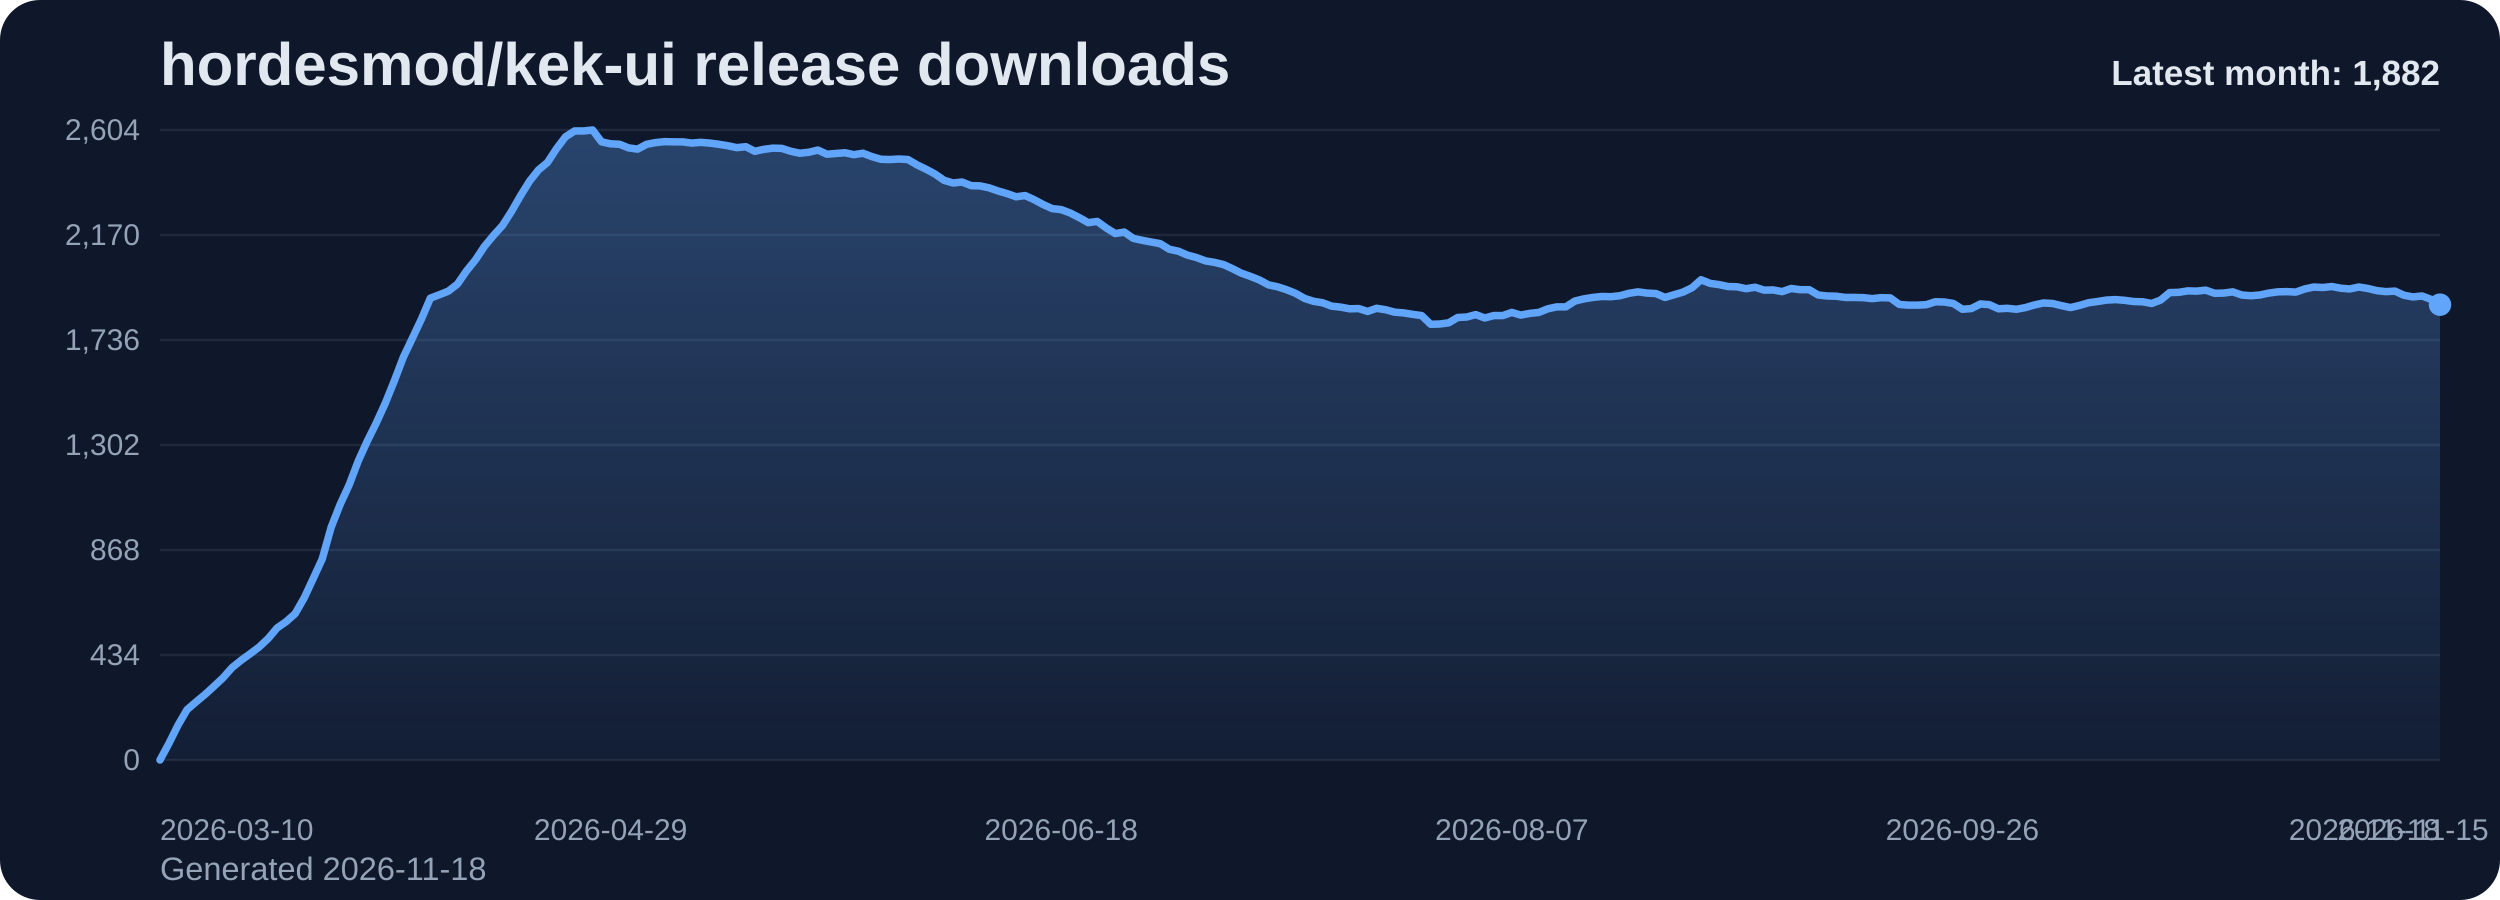
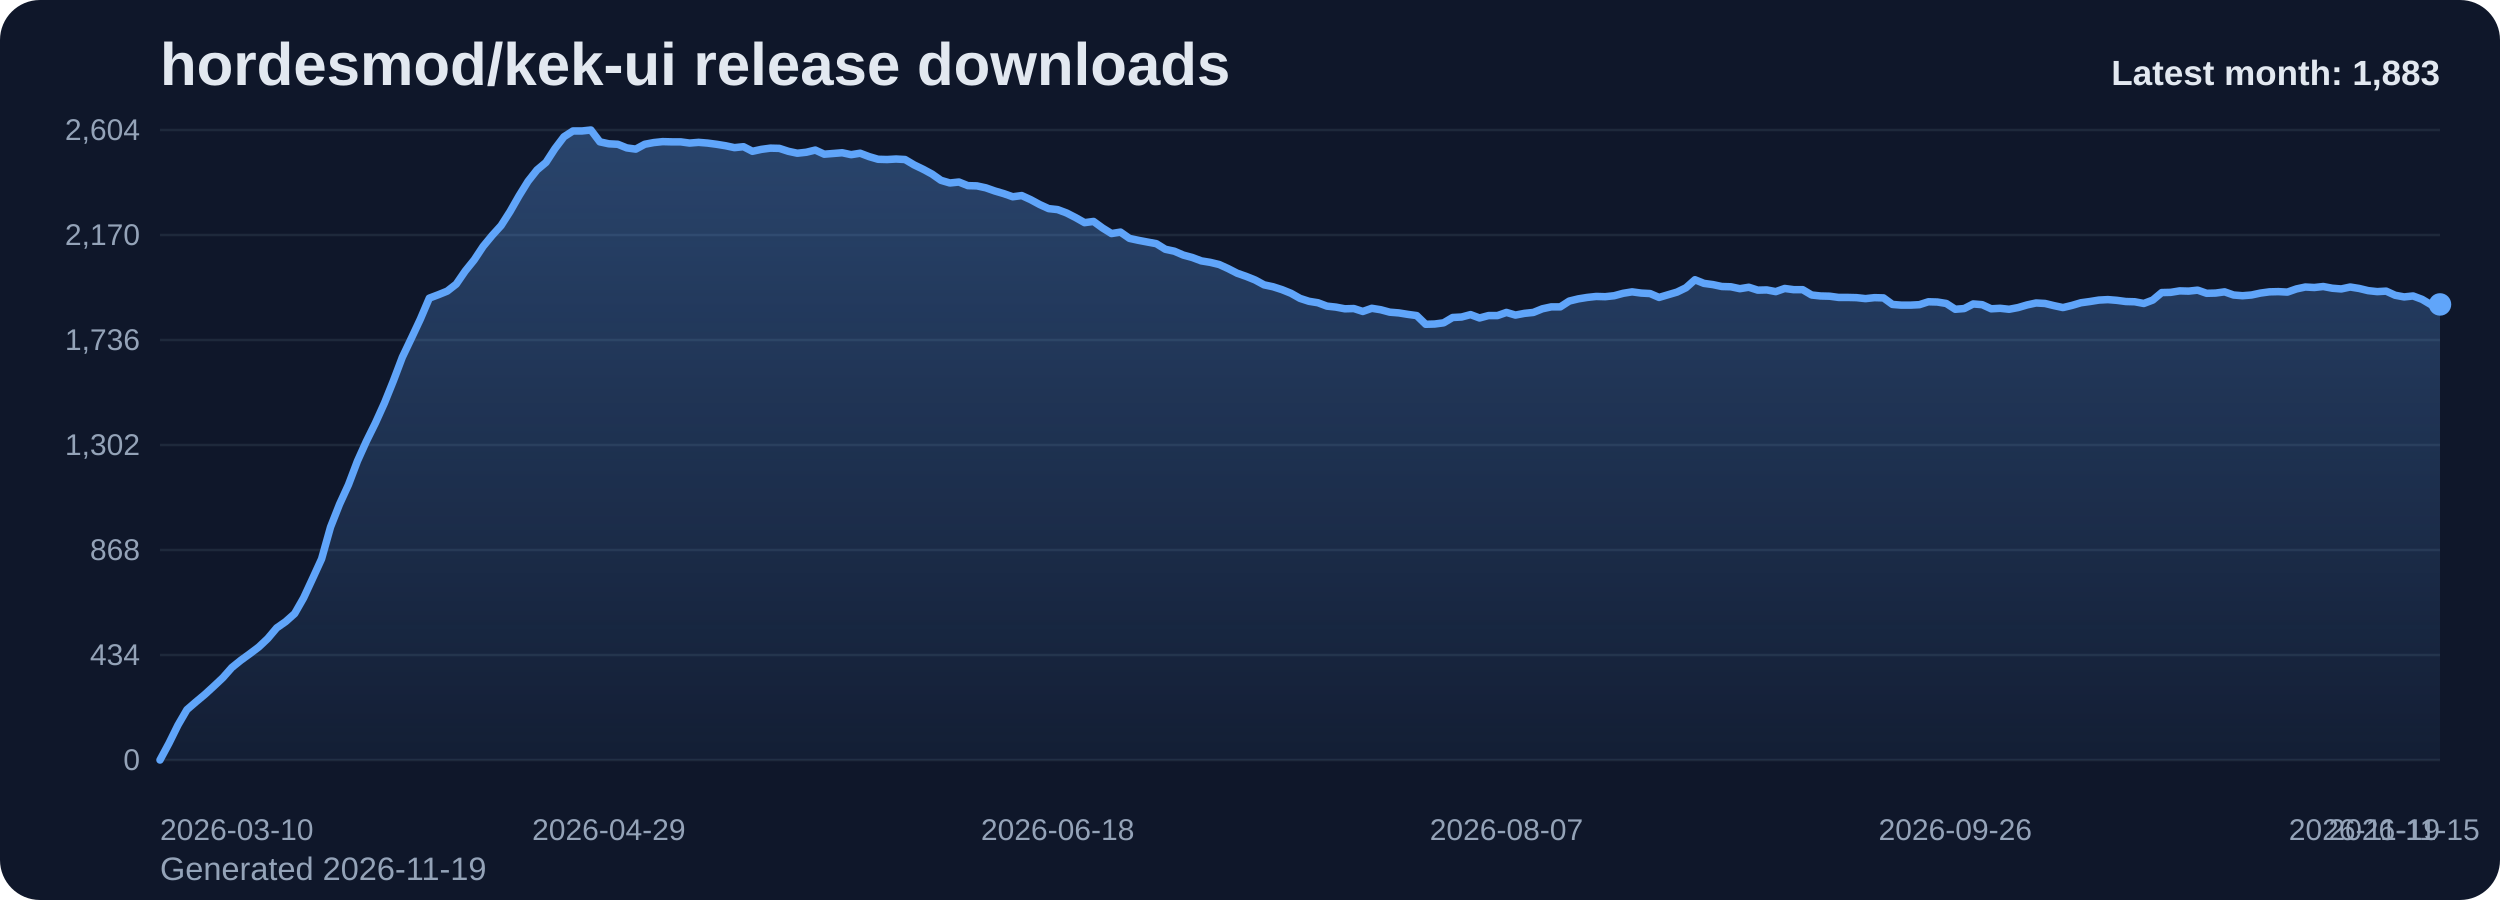
<svg xmlns="http://www.w3.org/2000/svg" viewBox="0 0 1000 360" role="img" aria-label="hordesmod/kek-ui release downloads chart">
  <defs>
    <linearGradient id="fill-monthly-slate" x1="0" y1="0" x2="0" y2="1">
      <stop offset="0%" stop-color="#60a5fa" stop-opacity="0.32" />
      <stop offset="100%" stop-color="#60a5fa" stop-opacity="0.05" />
    </linearGradient>
    <style>
      .bg { fill: #0f172a; }
      .title { font: 700 24px Arial, sans-serif; fill: #e2e8f0; }
      .sub { font: 400 13px Arial, sans-serif; fill: #94a3b8; }
      .grid { stroke: #1e293b; stroke-width: 1; }
      .axis { font: 400 12px Arial, sans-serif; fill: #94a3b8; }
      .line { fill: none; stroke: #60a5fa; stroke-width: 3; stroke-linecap: round; stroke-linejoin: round; }
      .dot { fill: #60a5fa; }
      .value { font: 600 11px Arial, sans-serif; fill: #cbd5e1; }
      .latest { font: 700 14px Arial, sans-serif; fill: #e2e8f0; }
    </style>
  </defs>
  <rect class="bg" x="0" y="0" width="1000" height="360" rx="16" />
  <text class="title" x="64" y="34">hordesmod/kek-ui release downloads</text>
-   <text class="sub" x="64" y="352">Generated 2026-11-18</text>
+   <text class="sub" x="64" y="352">Generated 2026-11-19</text>
  <line x1="64" y1="52.00" x2="976" y2="52.00" class="grid" />
  <text x="56" y="56.00" text-anchor="end" class="axis">2,604</text>
  <line x1="64" y1="94.00" x2="976" y2="94.00" class="grid" />
  <text x="56" y="98.00" text-anchor="end" class="axis">2,170</text>
  <line x1="64" y1="136.00" x2="976" y2="136.00" class="grid" />
  <text x="56" y="140.00" text-anchor="end" class="axis">1,736</text>
  <line x1="64" y1="178.00" x2="976" y2="178.00" class="grid" />
  <text x="56" y="182.00" text-anchor="end" class="axis">1,302</text>
  <line x1="64" y1="220.00" x2="976" y2="220.00" class="grid" />
  <text x="56" y="224.00" text-anchor="end" class="axis">868</text>
  <line x1="64" y1="262.00" x2="976" y2="262.00" class="grid" />
  <text x="56" y="266.00" text-anchor="end" class="axis">434</text>
  <line x1="64" y1="304.00" x2="976" y2="304.00" class="grid" />
  <text x="56" y="308.00" text-anchor="end" class="axis">0</text>
-   <path d="M 64.00 304 L 64.00 304.00 L 67.60 297.32 L 71.21 290.06 L 74.81 283.87 L 78.42 280.77 L 82.02 277.77 L 85.63 274.48 L 89.23 271.10 L 92.84 267.03 L 96.44 264.13 L 100.05 261.52 L 103.65 258.81 L 107.26 255.42 L 110.86 251.16 L 114.47 248.65 L 118.07 245.45 L 121.68 239.16 L 125.28 231.42 L 128.89 223.58 L 132.49 210.81 L 136.09 201.71 L 139.70 193.87 L 143.30 184.39 L 146.91 176.45 L 150.51 169.19 L 154.12 161.26 L 157.72 152.35 L 161.33 142.87 L 164.93 135.32 L 168.54 127.68 L 172.14 119.26 L 175.75 117.90 L 179.35 116.45 L 182.96 113.65 L 186.56 108.42 L 190.17 103.97 L 193.77 98.55 L 197.38 94.19 L 200.98 90.23 L 204.58 84.61 L 208.19 78.32 L 211.79 72.52 L 215.40 67.97 L 219.00 64.97 L 222.61 59.45 L 226.21 54.71 L 229.82 52.39 L 233.42 52.39 L 237.03 52.00 L 240.63 56.74 L 244.24 57.52 L 247.84 57.71 L 251.45 59.16 L 255.05 59.65 L 258.66 57.71 L 262.26 57.03 L 265.87 56.65 L 269.47 56.74 L 273.08 56.74 L 276.68 57.23 L 280.28 56.94 L 283.89 57.23 L 287.49 57.71 L 291.10 58.29 L 294.70 59.06 L 298.31 58.68 L 301.91 60.52 L 305.52 59.74 L 309.12 59.26 L 312.73 59.35 L 316.33 60.52 L 319.94 61.29 L 323.54 60.90 L 327.15 60.03 L 330.75 61.68 L 334.36 61.39 L 337.96 61.10 L 341.57 61.87 L 345.17 61.29 L 348.77 62.65 L 352.38 63.71 L 355.98 63.81 L 359.59 63.61 L 363.19 63.81 L 366.80 65.94 L 370.40 67.68 L 374.01 69.61 L 377.61 72.13 L 381.22 73.19 L 384.82 72.81 L 388.43 74.26 L 392.03 74.35 L 395.64 75.13 L 399.24 76.39 L 402.85 77.45 L 406.45 78.71 L 410.06 78.23 L 413.66 79.87 L 417.26 81.81 L 420.87 83.45 L 424.47 83.84 L 428.08 85.19 L 431.68 87.03 L 435.29 89.06 L 438.89 88.58 L 442.50 91.19 L 446.10 93.42 L 449.71 92.84 L 453.31 95.35 L 456.92 96.13 L 460.52 96.81 L 464.13 97.48 L 467.73 99.71 L 471.34 100.48 L 474.94 102.03 L 478.55 103.00 L 482.15 104.35 L 485.75 104.94 L 489.36 105.81 L 492.96 107.45 L 496.57 109.29 L 500.17 110.55 L 503.78 112.00 L 507.38 113.94 L 510.99 114.71 L 514.59 115.87 L 518.20 117.32 L 521.80 119.35 L 525.41 120.52 L 529.01 121.10 L 532.62 122.45 L 536.22 122.84 L 539.83 123.52 L 543.43 123.42 L 547.04 124.58 L 550.64 123.32 L 554.25 123.90 L 557.85 124.87 L 561.45 125.16 L 565.06 125.74 L 568.66 126.23 L 572.27 129.71 L 575.87 129.61 L 579.48 129.13 L 583.08 127.00 L 586.69 126.81 L 590.29 125.84 L 593.90 127.19 L 597.50 126.23 L 601.11 126.23 L 604.71 124.97 L 608.32 126.03 L 611.92 125.35 L 615.53 124.97 L 619.13 123.52 L 622.74 122.74 L 626.34 122.74 L 629.94 120.42 L 633.55 119.55 L 637.15 118.97 L 640.76 118.58 L 644.36 118.68 L 647.97 118.29 L 651.57 117.32 L 655.18 116.74 L 658.78 117.23 L 662.39 117.42 L 665.99 118.97 L 669.60 117.90 L 673.20 116.84 L 676.81 115.10 L 680.41 111.90 L 684.02 113.35 L 687.62 113.84 L 691.23 114.61 L 694.83 114.71 L 698.43 115.48 L 702.04 114.90 L 705.64 116.06 L 709.25 115.97 L 712.85 116.65 L 716.46 115.39 L 720.06 115.87 L 723.67 115.87 L 727.27 118.00 L 730.88 118.39 L 734.48 118.48 L 738.09 118.97 L 741.69 118.97 L 745.30 119.06 L 748.90 119.45 L 752.51 119.06 L 756.11 119.16 L 759.72 121.77 L 763.32 122.06 L 766.92 122.06 L 770.53 121.87 L 774.13 120.71 L 777.74 120.81 L 781.34 121.39 L 784.95 123.71 L 788.55 123.42 L 792.16 121.58 L 795.76 121.87 L 799.37 123.52 L 802.97 123.32 L 806.58 123.71 L 810.18 123.03 L 813.79 121.97 L 817.39 121.19 L 821.00 121.39 L 824.60 122.26 L 828.21 123.03 L 831.81 122.16 L 835.42 121.10 L 839.02 120.61 L 842.62 120.03 L 846.23 119.84 L 849.83 120.13 L 853.44 120.61 L 857.04 120.71 L 860.65 121.39 L 864.25 120.03 L 867.86 117.03 L 871.46 116.94 L 875.07 116.35 L 878.67 116.45 L 882.28 116.06 L 885.88 117.32 L 889.49 117.23 L 893.09 116.74 L 896.70 118.00 L 900.30 118.29 L 903.91 118.00 L 907.51 117.23 L 911.11 116.74 L 914.72 116.65 L 918.32 116.84 L 921.93 115.58 L 925.53 114.81 L 929.14 115.00 L 932.74 114.61 L 936.35 115.29 L 939.95 115.58 L 943.56 114.81 L 947.16 115.39 L 950.77 116.26 L 954.37 116.65 L 957.98 116.45 L 961.58 118.10 L 965.19 118.77 L 968.79 118.39 L 972.40 119.74 L 976.00 121.87 L 976.00 304 Z" fill="url(#fill-monthly-slate)" />
-   <polyline class="line" points="64.00,304.00 67.60,297.32 71.21,290.06 74.81,283.87 78.42,280.77 82.02,277.77 85.63,274.48 89.23,271.10 92.84,267.03 96.44,264.13 100.05,261.52 103.65,258.81 107.26,255.42 110.86,251.16 114.47,248.65 118.07,245.45 121.68,239.16 125.28,231.42 128.89,223.58 132.49,210.81 136.09,201.71 139.70,193.87 143.30,184.39 146.91,176.45 150.51,169.19 154.12,161.26 157.72,152.35 161.33,142.87 164.93,135.32 168.54,127.68 172.14,119.26 175.75,117.90 179.35,116.45 182.96,113.65 186.56,108.42 190.17,103.97 193.77,98.55 197.38,94.19 200.98,90.23 204.58,84.61 208.19,78.32 211.79,72.52 215.40,67.97 219.00,64.97 222.61,59.45 226.21,54.71 229.82,52.39 233.42,52.39 237.03,52.00 240.63,56.74 244.24,57.52 247.84,57.71 251.45,59.16 255.05,59.65 258.66,57.71 262.26,57.03 265.87,56.65 269.47,56.74 273.08,56.74 276.68,57.23 280.28,56.94 283.89,57.23 287.49,57.71 291.10,58.29 294.70,59.06 298.31,58.68 301.91,60.52 305.52,59.74 309.12,59.26 312.73,59.35 316.33,60.52 319.94,61.29 323.54,60.90 327.15,60.03 330.75,61.68 334.36,61.39 337.96,61.10 341.57,61.87 345.17,61.29 348.77,62.65 352.38,63.71 355.98,63.81 359.59,63.61 363.19,63.81 366.80,65.94 370.40,67.68 374.01,69.61 377.61,72.13 381.22,73.19 384.82,72.81 388.43,74.26 392.03,74.35 395.64,75.13 399.24,76.39 402.85,77.45 406.45,78.71 410.06,78.23 413.66,79.87 417.26,81.81 420.87,83.45 424.47,83.84 428.08,85.19 431.68,87.03 435.29,89.06 438.89,88.58 442.50,91.19 446.10,93.42 449.71,92.84 453.31,95.35 456.92,96.13 460.52,96.81 464.13,97.48 467.73,99.71 471.34,100.48 474.94,102.03 478.55,103.00 482.15,104.35 485.75,104.94 489.36,105.81 492.96,107.45 496.57,109.29 500.17,110.55 503.78,112.00 507.38,113.94 510.99,114.71 514.59,115.87 518.20,117.32 521.80,119.35 525.41,120.52 529.01,121.10 532.62,122.45 536.22,122.84 539.83,123.52 543.43,123.42 547.04,124.58 550.64,123.32 554.25,123.90 557.85,124.87 561.45,125.16 565.06,125.74 568.66,126.23 572.27,129.71 575.87,129.61 579.48,129.13 583.08,127.00 586.69,126.81 590.29,125.84 593.90,127.19 597.50,126.23 601.11,126.23 604.71,124.97 608.32,126.03 611.92,125.35 615.53,124.97 619.13,123.52 622.74,122.74 626.34,122.74 629.94,120.42 633.55,119.55 637.15,118.97 640.76,118.58 644.36,118.68 647.97,118.29 651.57,117.32 655.18,116.74 658.78,117.23 662.39,117.42 665.99,118.97 669.60,117.90 673.20,116.84 676.81,115.10 680.41,111.90 684.02,113.35 687.62,113.84 691.23,114.61 694.83,114.71 698.43,115.48 702.04,114.90 705.64,116.06 709.25,115.97 712.85,116.65 716.46,115.39 720.06,115.87 723.67,115.87 727.27,118.00 730.88,118.39 734.48,118.48 738.09,118.97 741.69,118.97 745.30,119.06 748.90,119.45 752.51,119.06 756.11,119.16 759.72,121.77 763.32,122.06 766.92,122.06 770.53,121.87 774.13,120.71 777.74,120.81 781.34,121.39 784.95,123.71 788.55,123.42 792.16,121.58 795.76,121.87 799.37,123.52 802.97,123.32 806.58,123.71 810.18,123.03 813.79,121.97 817.39,121.19 821.00,121.39 824.60,122.26 828.21,123.03 831.81,122.16 835.42,121.10 839.02,120.61 842.62,120.03 846.23,119.84 849.83,120.13 853.44,120.61 857.04,120.71 860.65,121.39 864.25,120.03 867.86,117.03 871.46,116.94 875.07,116.35 878.67,116.45 882.28,116.06 885.88,117.32 889.49,117.23 893.09,116.74 896.70,118.00 900.30,118.29 903.91,118.00 907.51,117.23 911.11,116.74 914.72,116.65 918.32,116.84 921.93,115.58 925.53,114.81 929.14,115.00 932.74,114.61 936.35,115.29 939.95,115.58 943.56,114.81 947.16,115.39 950.77,116.26 954.37,116.65 957.98,116.45 961.58,118.10 965.19,118.77 968.79,118.39 972.40,119.74 976.00,121.87" />
-   <circle class="dot" cx="976.00" cy="121.87" r="4.5" />
+   <path d="M 64.00 304 L 64.00 304.00 L 67.59 297.32 L 71.18 290.06 L 74.77 283.87 L 78.36 280.77 L 81.95 277.77 L 85.54 274.48 L 89.13 271.10 L 92.72 267.03 L 96.31 264.13 L 99.91 261.52 L 103.50 258.81 L 107.09 255.42 L 110.68 251.16 L 114.27 248.65 L 117.86 245.45 L 121.45 239.16 L 125.04 231.42 L 128.63 223.58 L 132.22 210.81 L 135.81 201.71 L 139.40 193.87 L 142.99 184.39 L 146.58 176.45 L 150.17 169.19 L 153.76 161.26 L 157.35 152.35 L 160.94 142.87 L 164.54 135.32 L 168.13 127.68 L 171.72 119.26 L 175.31 117.90 L 178.90 116.45 L 182.49 113.65 L 186.08 108.42 L 189.67 103.97 L 193.26 98.55 L 196.85 94.19 L 200.44 90.23 L 204.03 84.61 L 207.62 78.32 L 211.21 72.52 L 214.80 67.97 L 218.39 64.97 L 221.98 59.45 L 225.57 54.71 L 229.17 52.39 L 232.76 52.39 L 236.35 52.00 L 239.94 56.74 L 243.53 57.52 L 247.12 57.71 L 250.71 59.16 L 254.30 59.65 L 257.89 57.71 L 261.48 57.03 L 265.07 56.65 L 268.66 56.74 L 272.25 56.74 L 275.84 57.23 L 279.43 56.94 L 283.02 57.23 L 286.61 57.71 L 290.20 58.29 L 293.80 59.06 L 297.39 58.68 L 300.98 60.52 L 304.57 59.74 L 308.16 59.26 L 311.75 59.35 L 315.34 60.52 L 318.93 61.29 L 322.52 60.90 L 326.11 60.03 L 329.70 61.68 L 333.29 61.39 L 336.88 61.10 L 340.47 61.87 L 344.06 61.29 L 347.65 62.65 L 351.24 63.71 L 354.83 63.81 L 358.43 63.61 L 362.02 63.81 L 365.61 65.94 L 369.20 67.68 L 372.79 69.61 L 376.38 72.13 L 379.97 73.19 L 383.56 72.81 L 387.15 74.26 L 390.74 74.35 L 394.33 75.13 L 397.92 76.39 L 401.51 77.45 L 405.10 78.71 L 408.69 78.23 L 412.28 79.87 L 415.87 81.81 L 419.46 83.45 L 423.06 83.84 L 426.65 85.19 L 430.24 87.03 L 433.83 89.06 L 437.42 88.58 L 441.01 91.19 L 444.60 93.42 L 448.19 92.84 L 451.78 95.35 L 455.37 96.13 L 458.96 96.81 L 462.55 97.48 L 466.14 99.71 L 469.73 100.48 L 473.32 102.03 L 476.91 103.00 L 480.50 104.35 L 484.09 104.94 L 487.69 105.81 L 491.28 107.45 L 494.87 109.29 L 498.46 110.55 L 502.05 112.00 L 505.64 113.94 L 509.23 114.71 L 512.82 115.87 L 516.41 117.32 L 520.00 119.35 L 523.59 120.52 L 527.18 121.10 L 530.77 122.45 L 534.36 122.84 L 537.95 123.52 L 541.54 123.42 L 545.13 124.58 L 548.72 123.32 L 552.31 123.90 L 555.91 124.87 L 559.50 125.16 L 563.09 125.74 L 566.68 126.23 L 570.27 129.71 L 573.86 129.61 L 577.45 129.13 L 581.04 127.00 L 584.63 126.81 L 588.22 125.84 L 591.81 127.19 L 595.40 126.23 L 598.99 126.23 L 602.58 124.97 L 606.17 126.03 L 609.76 125.35 L 613.35 124.97 L 616.94 123.52 L 620.54 122.74 L 624.13 122.74 L 627.72 120.42 L 631.31 119.55 L 634.90 118.97 L 638.49 118.58 L 642.08 118.68 L 645.67 118.29 L 649.26 117.32 L 652.85 116.74 L 656.44 117.23 L 660.03 117.42 L 663.62 118.97 L 667.21 117.90 L 670.80 116.84 L 674.39 115.10 L 677.98 111.90 L 681.57 113.35 L 685.17 113.84 L 688.76 114.61 L 692.35 114.71 L 695.94 115.48 L 699.53 114.90 L 703.12 116.06 L 706.71 115.97 L 710.30 116.65 L 713.89 115.39 L 717.48 115.87 L 721.07 115.87 L 724.66 118.00 L 728.25 118.39 L 731.84 118.48 L 735.43 118.97 L 739.02 118.97 L 742.61 119.06 L 746.20 119.45 L 749.80 119.06 L 753.39 119.16 L 756.98 121.77 L 760.57 122.06 L 764.16 122.06 L 767.75 121.87 L 771.34 120.71 L 774.93 120.81 L 778.52 121.39 L 782.11 123.71 L 785.70 123.42 L 789.29 121.58 L 792.88 121.87 L 796.47 123.52 L 800.06 123.32 L 803.65 123.71 L 807.24 123.03 L 810.83 121.97 L 814.43 121.19 L 818.02 121.39 L 821.61 122.26 L 825.20 123.03 L 828.79 122.16 L 832.38 121.10 L 835.97 120.61 L 839.56 120.03 L 843.15 119.84 L 846.74 120.13 L 850.33 120.61 L 853.92 120.71 L 857.51 121.39 L 861.10 120.03 L 864.69 117.03 L 868.28 116.94 L 871.87 116.35 L 875.46 116.45 L 879.06 116.06 L 882.65 117.32 L 886.24 117.23 L 889.83 116.74 L 893.42 118.00 L 897.01 118.29 L 900.60 118.00 L 904.19 117.23 L 907.78 116.74 L 911.37 116.65 L 914.96 116.84 L 918.55 115.58 L 922.14 114.81 L 925.73 115.00 L 929.32 114.61 L 932.91 115.29 L 936.50 115.58 L 940.09 114.81 L 943.69 115.39 L 947.28 116.26 L 950.87 116.65 L 954.46 116.45 L 958.05 118.10 L 961.64 118.77 L 965.23 118.39 L 968.82 119.74 L 972.41 121.87 L 976.00 121.77 L 976.00 304 Z" fill="url(#fill-monthly-slate)" />
+   <polyline class="line" points="64.00,304.00 67.59,297.32 71.18,290.06 74.77,283.87 78.36,280.77 81.95,277.77 85.54,274.48 89.13,271.10 92.72,267.03 96.31,264.13 99.91,261.52 103.50,258.81 107.09,255.42 110.68,251.16 114.27,248.65 117.86,245.45 121.45,239.16 125.04,231.42 128.63,223.58 132.22,210.81 135.81,201.71 139.40,193.87 142.99,184.39 146.58,176.45 150.17,169.19 153.76,161.26 157.35,152.35 160.94,142.87 164.54,135.32 168.13,127.68 171.72,119.26 175.31,117.90 178.90,116.45 182.49,113.65 186.08,108.42 189.67,103.97 193.26,98.55 196.85,94.19 200.44,90.23 204.03,84.61 207.62,78.32 211.21,72.52 214.80,67.97 218.39,64.97 221.98,59.45 225.57,54.71 229.17,52.39 232.76,52.39 236.35,52.00 239.94,56.74 243.53,57.52 247.12,57.71 250.71,59.16 254.30,59.65 257.89,57.71 261.48,57.03 265.07,56.65 268.66,56.74 272.25,56.74 275.84,57.23 279.43,56.94 283.02,57.23 286.61,57.71 290.20,58.29 293.80,59.06 297.39,58.68 300.98,60.52 304.57,59.74 308.16,59.26 311.75,59.35 315.34,60.52 318.93,61.29 322.52,60.90 326.11,60.03 329.70,61.68 333.29,61.39 336.88,61.10 340.47,61.87 344.06,61.29 347.65,62.65 351.24,63.71 354.83,63.81 358.43,63.61 362.02,63.81 365.61,65.94 369.20,67.68 372.79,69.61 376.38,72.13 379.97,73.19 383.56,72.81 387.15,74.26 390.74,74.35 394.33,75.13 397.92,76.39 401.51,77.45 405.10,78.71 408.69,78.23 412.28,79.87 415.87,81.81 419.46,83.45 423.06,83.84 426.65,85.19 430.24,87.03 433.83,89.06 437.42,88.58 441.01,91.19 444.60,93.42 448.19,92.84 451.78,95.35 455.37,96.13 458.96,96.81 462.55,97.48 466.14,99.71 469.73,100.48 473.32,102.03 476.91,103.00 480.50,104.35 484.09,104.94 487.69,105.81 491.28,107.45 494.87,109.29 498.46,110.55 502.05,112.00 505.64,113.94 509.23,114.71 512.82,115.87 516.41,117.32 520.00,119.35 523.59,120.52 527.18,121.10 530.77,122.45 534.36,122.84 537.95,123.52 541.54,123.42 545.13,124.58 548.72,123.32 552.31,123.90 555.91,124.87 559.50,125.16 563.09,125.74 566.68,126.23 570.27,129.71 573.86,129.61 577.45,129.13 581.04,127.00 584.63,126.81 588.22,125.84 591.81,127.19 595.40,126.23 598.99,126.23 602.58,124.97 606.17,126.03 609.76,125.35 613.35,124.97 616.94,123.52 620.54,122.74 624.13,122.74 627.72,120.42 631.31,119.55 634.90,118.97 638.49,118.58 642.08,118.68 645.67,118.29 649.26,117.32 652.85,116.74 656.44,117.23 660.03,117.42 663.62,118.97 667.21,117.90 670.80,116.84 674.39,115.10 677.98,111.90 681.57,113.35 685.17,113.84 688.76,114.61 692.35,114.71 695.94,115.48 699.53,114.90 703.12,116.06 706.71,115.97 710.30,116.65 713.89,115.39 717.48,115.87 721.07,115.87 724.66,118.00 728.25,118.39 731.84,118.48 735.43,118.97 739.02,118.97 742.61,119.06 746.20,119.45 749.80,119.06 753.39,119.16 756.98,121.77 760.57,122.06 764.16,122.06 767.75,121.87 771.34,120.71 774.93,120.81 778.52,121.39 782.11,123.71 785.70,123.42 789.29,121.58 792.88,121.87 796.47,123.52 800.06,123.32 803.65,123.71 807.24,123.03 810.83,121.97 814.43,121.19 818.02,121.39 821.61,122.26 825.20,123.03 828.79,122.16 832.38,121.10 835.97,120.61 839.56,120.03 843.15,119.84 846.74,120.13 850.33,120.61 853.92,120.71 857.51,121.39 861.10,120.03 864.69,117.03 868.28,116.94 871.87,116.35 875.46,116.45 879.06,116.06 882.65,117.32 886.24,117.23 889.83,116.74 893.42,118.00 897.01,118.29 900.60,118.00 904.19,117.23 907.78,116.74 911.37,116.65 914.96,116.84 918.55,115.58 922.14,114.81 925.73,115.00 929.32,114.61 932.91,115.29 936.50,115.58 940.09,114.81 943.69,115.39 947.28,116.26 950.87,116.65 954.46,116.45 958.05,118.10 961.64,118.77 965.23,118.39 968.82,119.74 972.41,121.87 976.00,121.77" />
+   <circle class="dot" cx="976.00" cy="121.77" r="4.5" />
  <text class="axis" x="64.00" y="336" text-anchor="start">2026-03-10</text>
-   <text class="axis" x="244.24" y="336" text-anchor="middle">2026-04-29</text>
-   <text class="axis" x="424.47" y="336" text-anchor="middle">2026-06-18</text>
-   <text class="axis" x="604.71" y="336" text-anchor="middle">2026-08-07</text>
-   <text class="axis" x="784.95" y="336" text-anchor="middle">2026-09-26</text>
-   <text class="axis" x="965.19" y="336" text-anchor="middle">2026-11-15</text>
-   <text class="axis" x="976.00" y="336" text-anchor="end">2026-11-18</text>
-   <text class="latest" x="976" y="34" text-anchor="end">Latest month: 1,882</text>
+   <text class="axis" x="243.53" y="336" text-anchor="middle">2026-04-29</text>
+   <text class="axis" x="423.06" y="336" text-anchor="middle">2026-06-18</text>
+   <text class="axis" x="602.58" y="336" text-anchor="middle">2026-08-07</text>
+   <text class="axis" x="782.11" y="336" text-anchor="middle">2026-09-26</text>
+   <text class="axis" x="961.64" y="336" text-anchor="middle">2026-11-15</text>
+   <text class="axis" x="976.00" y="336" text-anchor="end">2026-11-19</text>
+   <text class="latest" x="976" y="34" text-anchor="end">Latest month: 1,883</text>
</svg>
